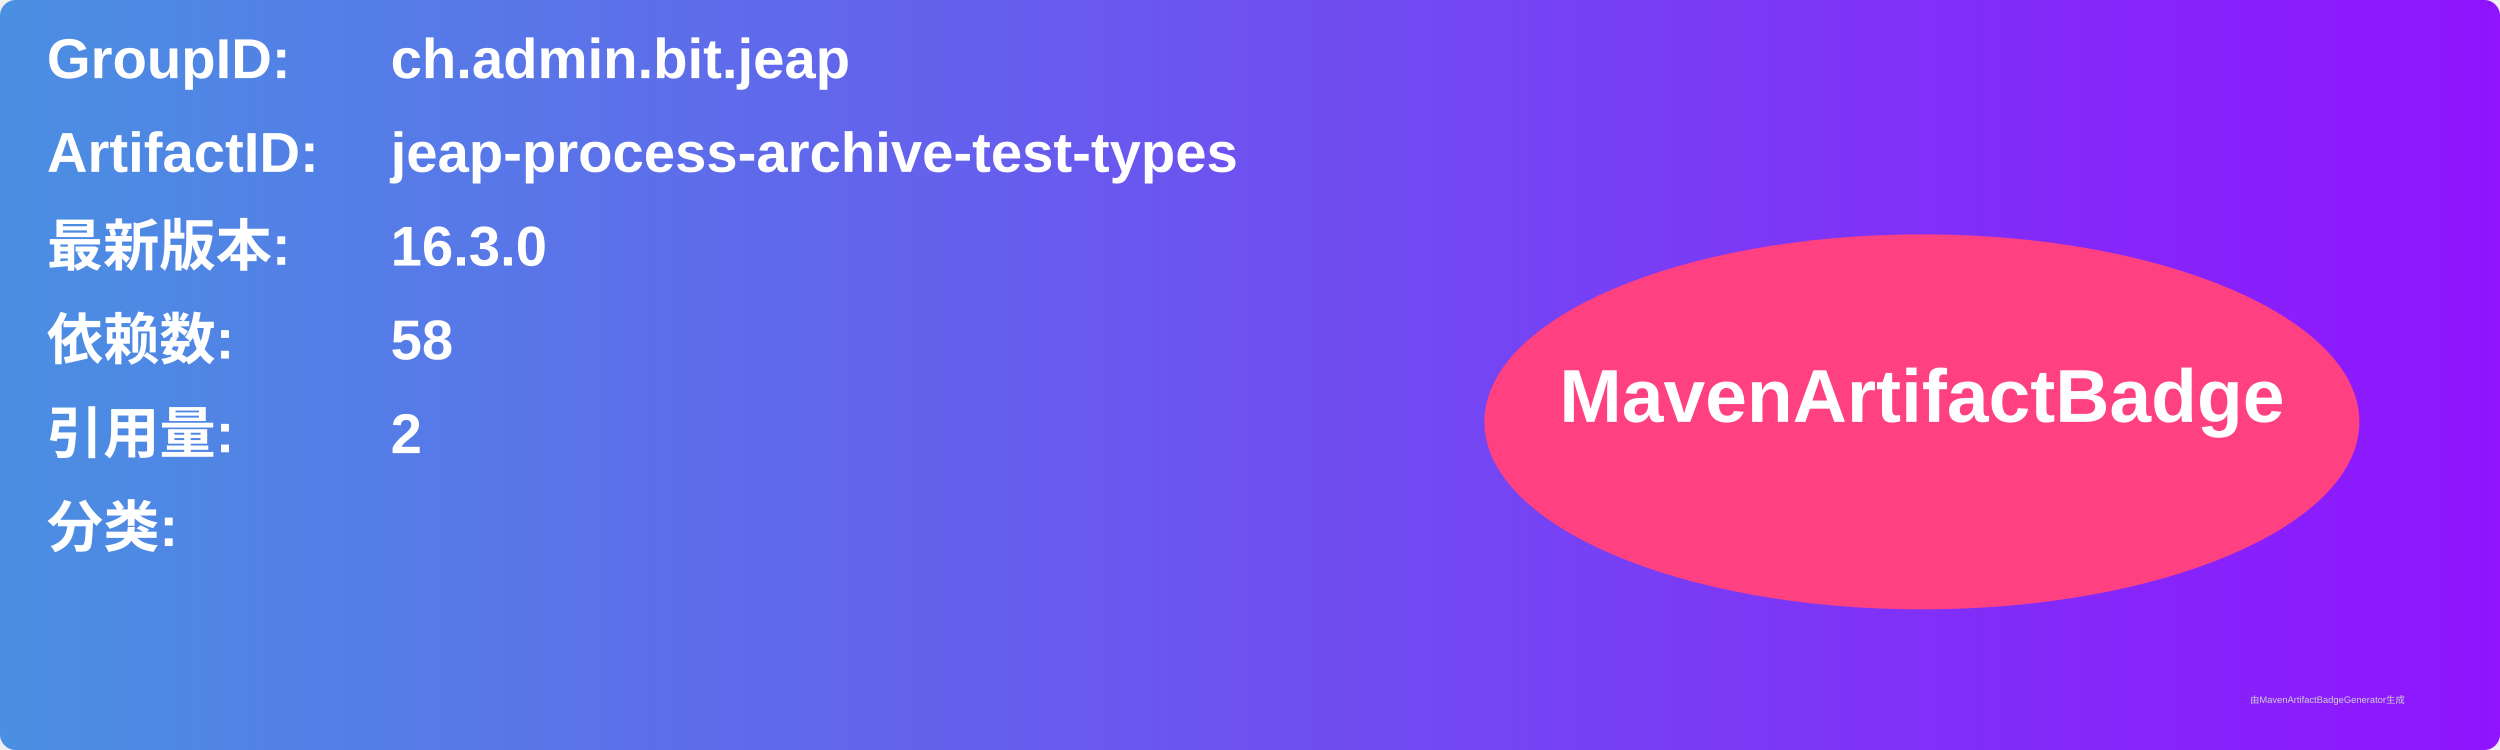
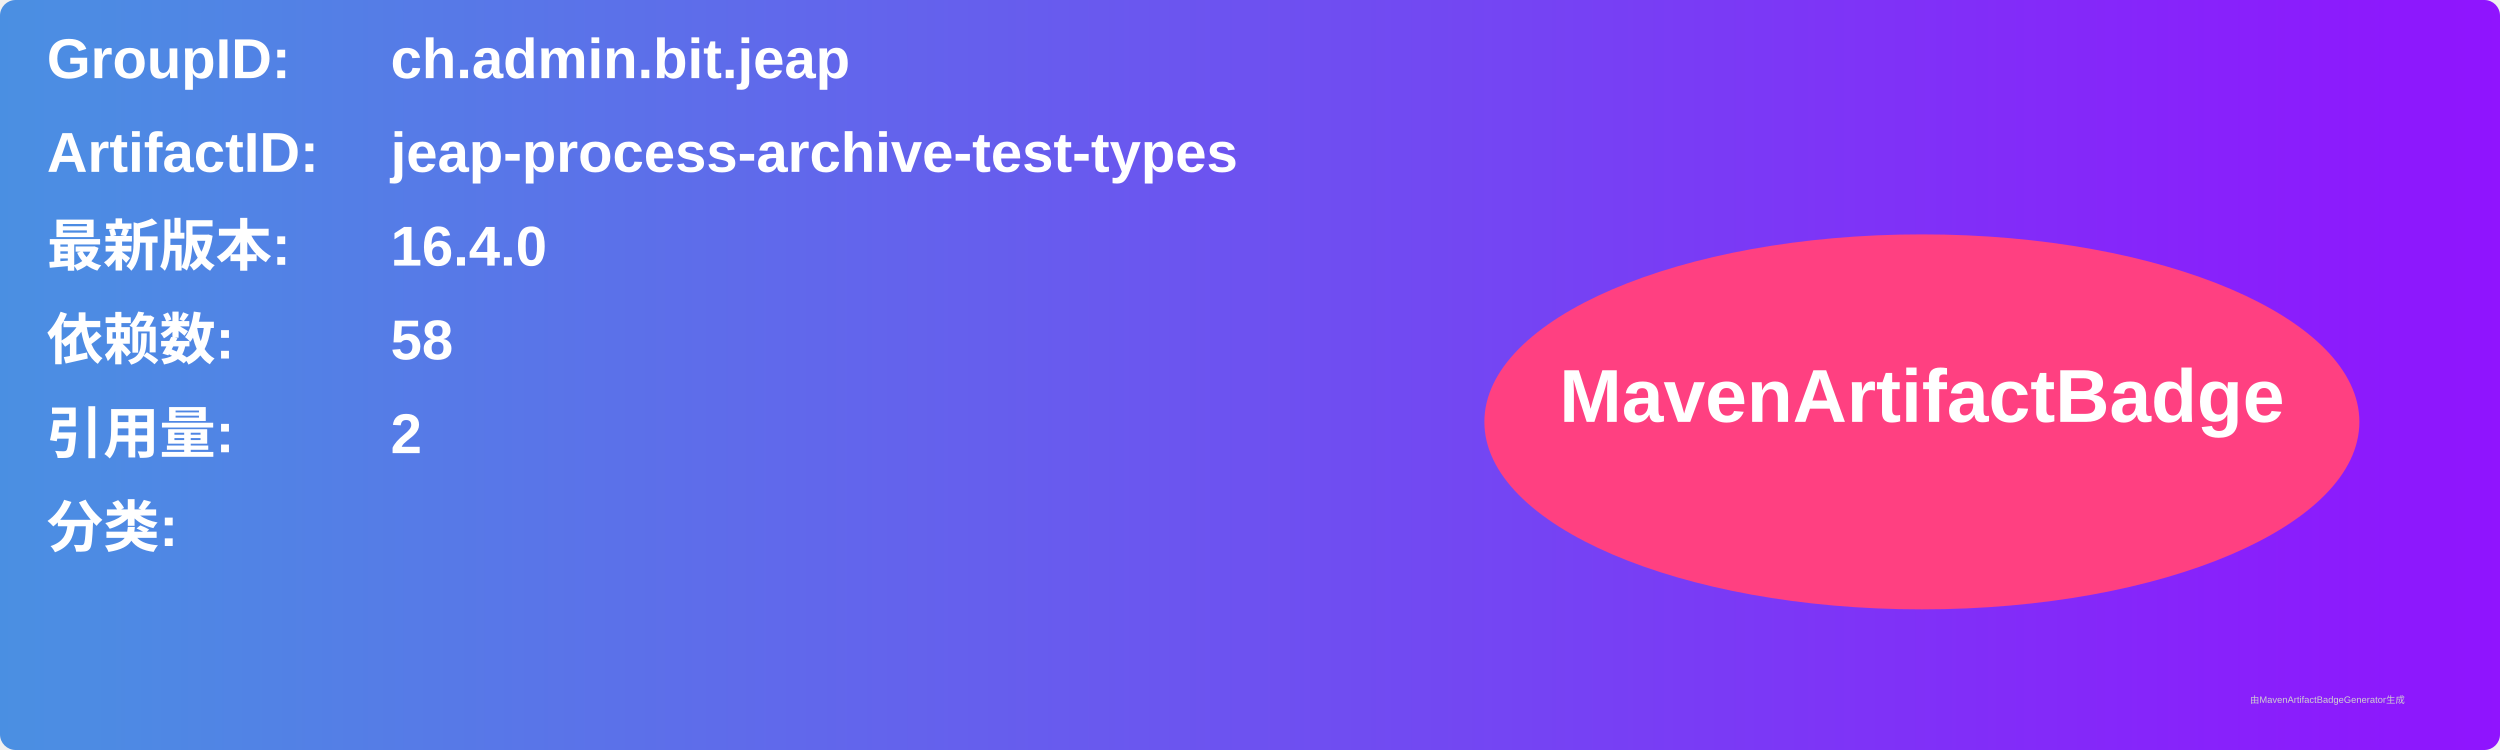
<svg xmlns="http://www.w3.org/2000/svg" width="800" height="240" viewBox="0 0 800 240">
  <linearGradient id="grad" x1="0%" y1="0%" x2="100%" y2="0%">
    <stop offset="0%" stop-color="#4a90e2" />
    <stop offset="100%" stop-color="#9013fe" />
  </linearGradient>
  <rect width="100%" height="100%" rx="5" ry="5" fill="url(#grad)" />
  <g transform="translate(15, 15)">
    <text x="0" y="10" font-family="Arial" font-size="18" fill="white" font-weight="bold" width="260">GroupID:</text>
    <text x="110" y="10" font-family="Arial" font-size="18" fill="white" font-weight="bold" width="460">ch.admin.bit.jeap</text>
    <text x="0" y="40" font-family="Arial" font-size="18" fill="white" font-weight="bold" width="260">ArtifactID:</text>
    <text x="110" y="40" font-family="Arial" font-size="18" fill="white" font-weight="bold" width="460">jeap-process-archive-test-types</text>
    <text x="0" y="70" font-family="Arial" font-size="18" fill="white" font-weight="bold">最新版本:</text>
    <text x="110" y="70" font-family="Arial" font-size="18" fill="white" font-weight="bold">
-       <tspan font-weight="bold">16.3.0</tspan>
+       <tspan font-weight="bold">16.4.0</tspan>
    </text>
    <text x="0" y="100" font-family="Arial" font-size="18" fill="white" font-weight="bold">依赖数: </text>
    <text x="110" y="100" font-family="Arial" font-size="18" fill="white">
      <tspan font-weight="bold">58</tspan>
    </text>
    <text x="0" y="130" font-family="Arial" font-size="18" fill="white" font-weight="bold">引用量: </text>
    <text x="110" y="130" font-family="Arial" font-size="18" fill="white">
      <tspan font-weight="bold">2</tspan>
    </text>
    <text x="0" y="160" font-family="Arial" font-size="18" fill="white" font-weight="bold">分类:</text>
    <text x="10" y="190" font-family="Arial" font-size="10" fill="white">
      <tspan font-weight="bold" />
    </text>
    <ellipse cx="600" cy="120" rx="140" ry="60" fill="#ff4081" />
    <text x="600" y="120" text-anchor="middle" font-family="Arial" font-size="24" fill="white" font-weight="bold">MavenArtifactBadge</text>
  </g>
  <text x="720" y="225" font-family="Arial" font-size="3" fill="#d0d0d0">由MavenArtifactBadgeGenerator生成</text>
</svg>
